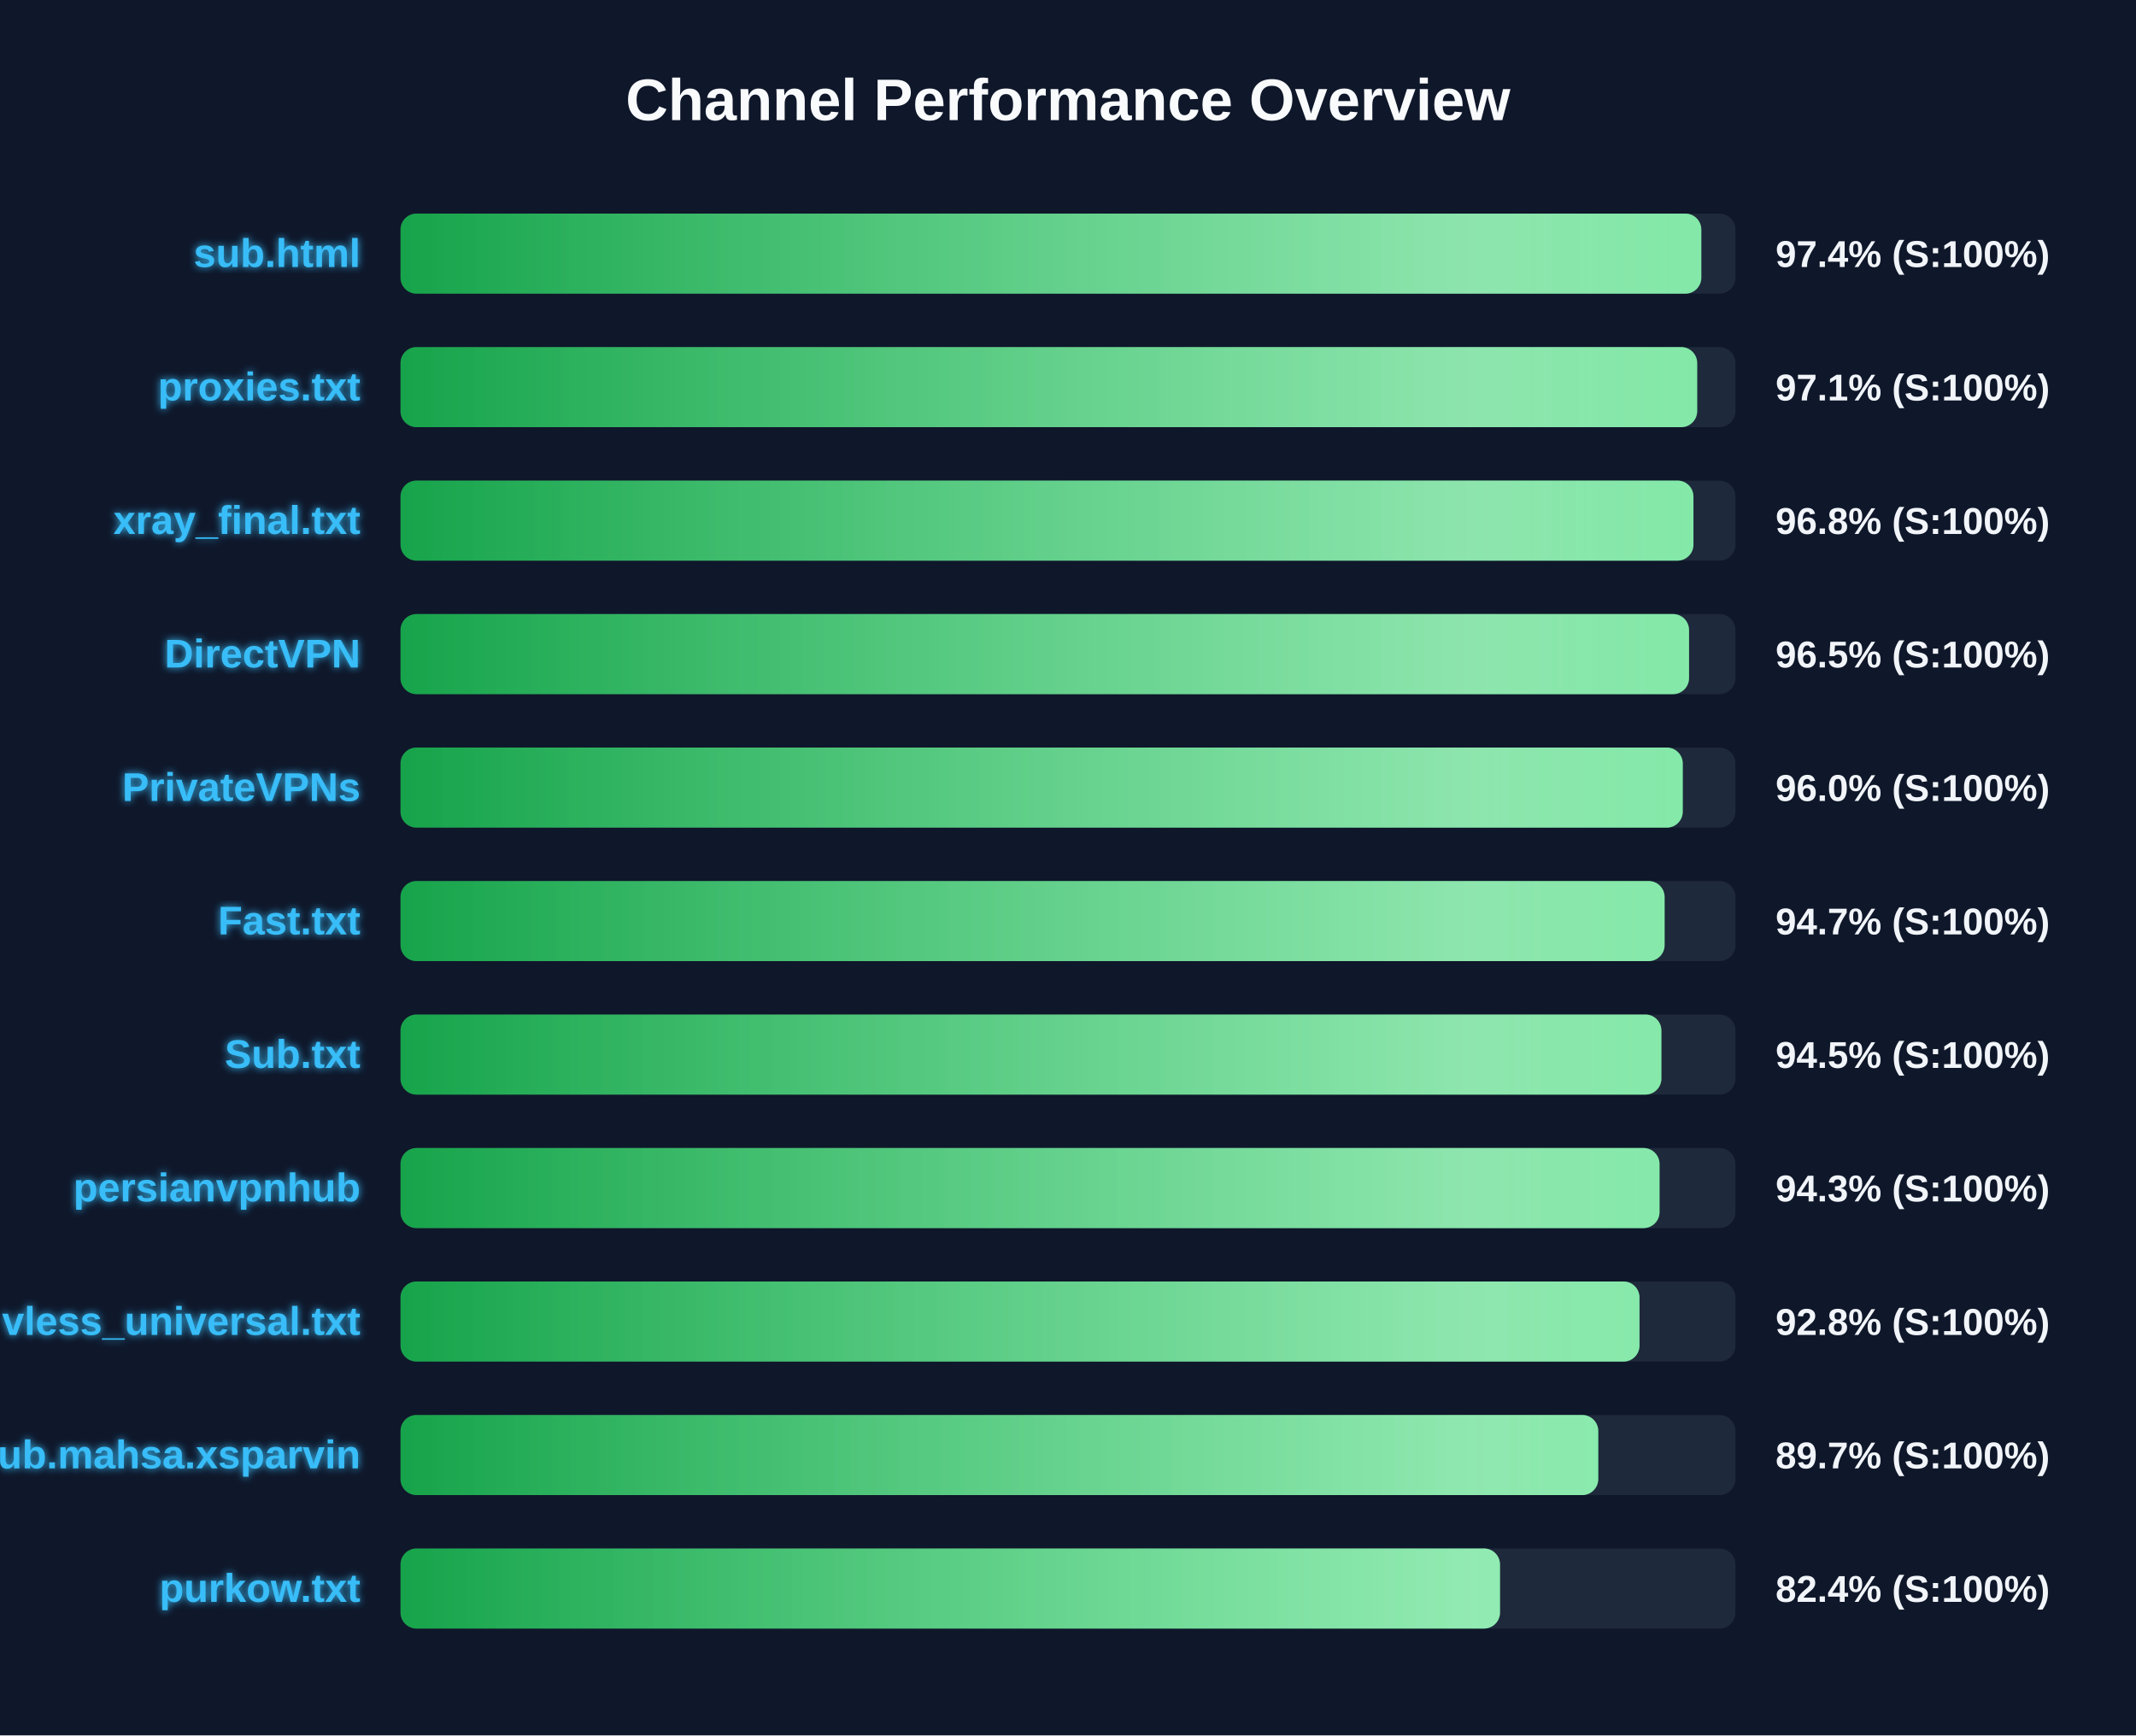
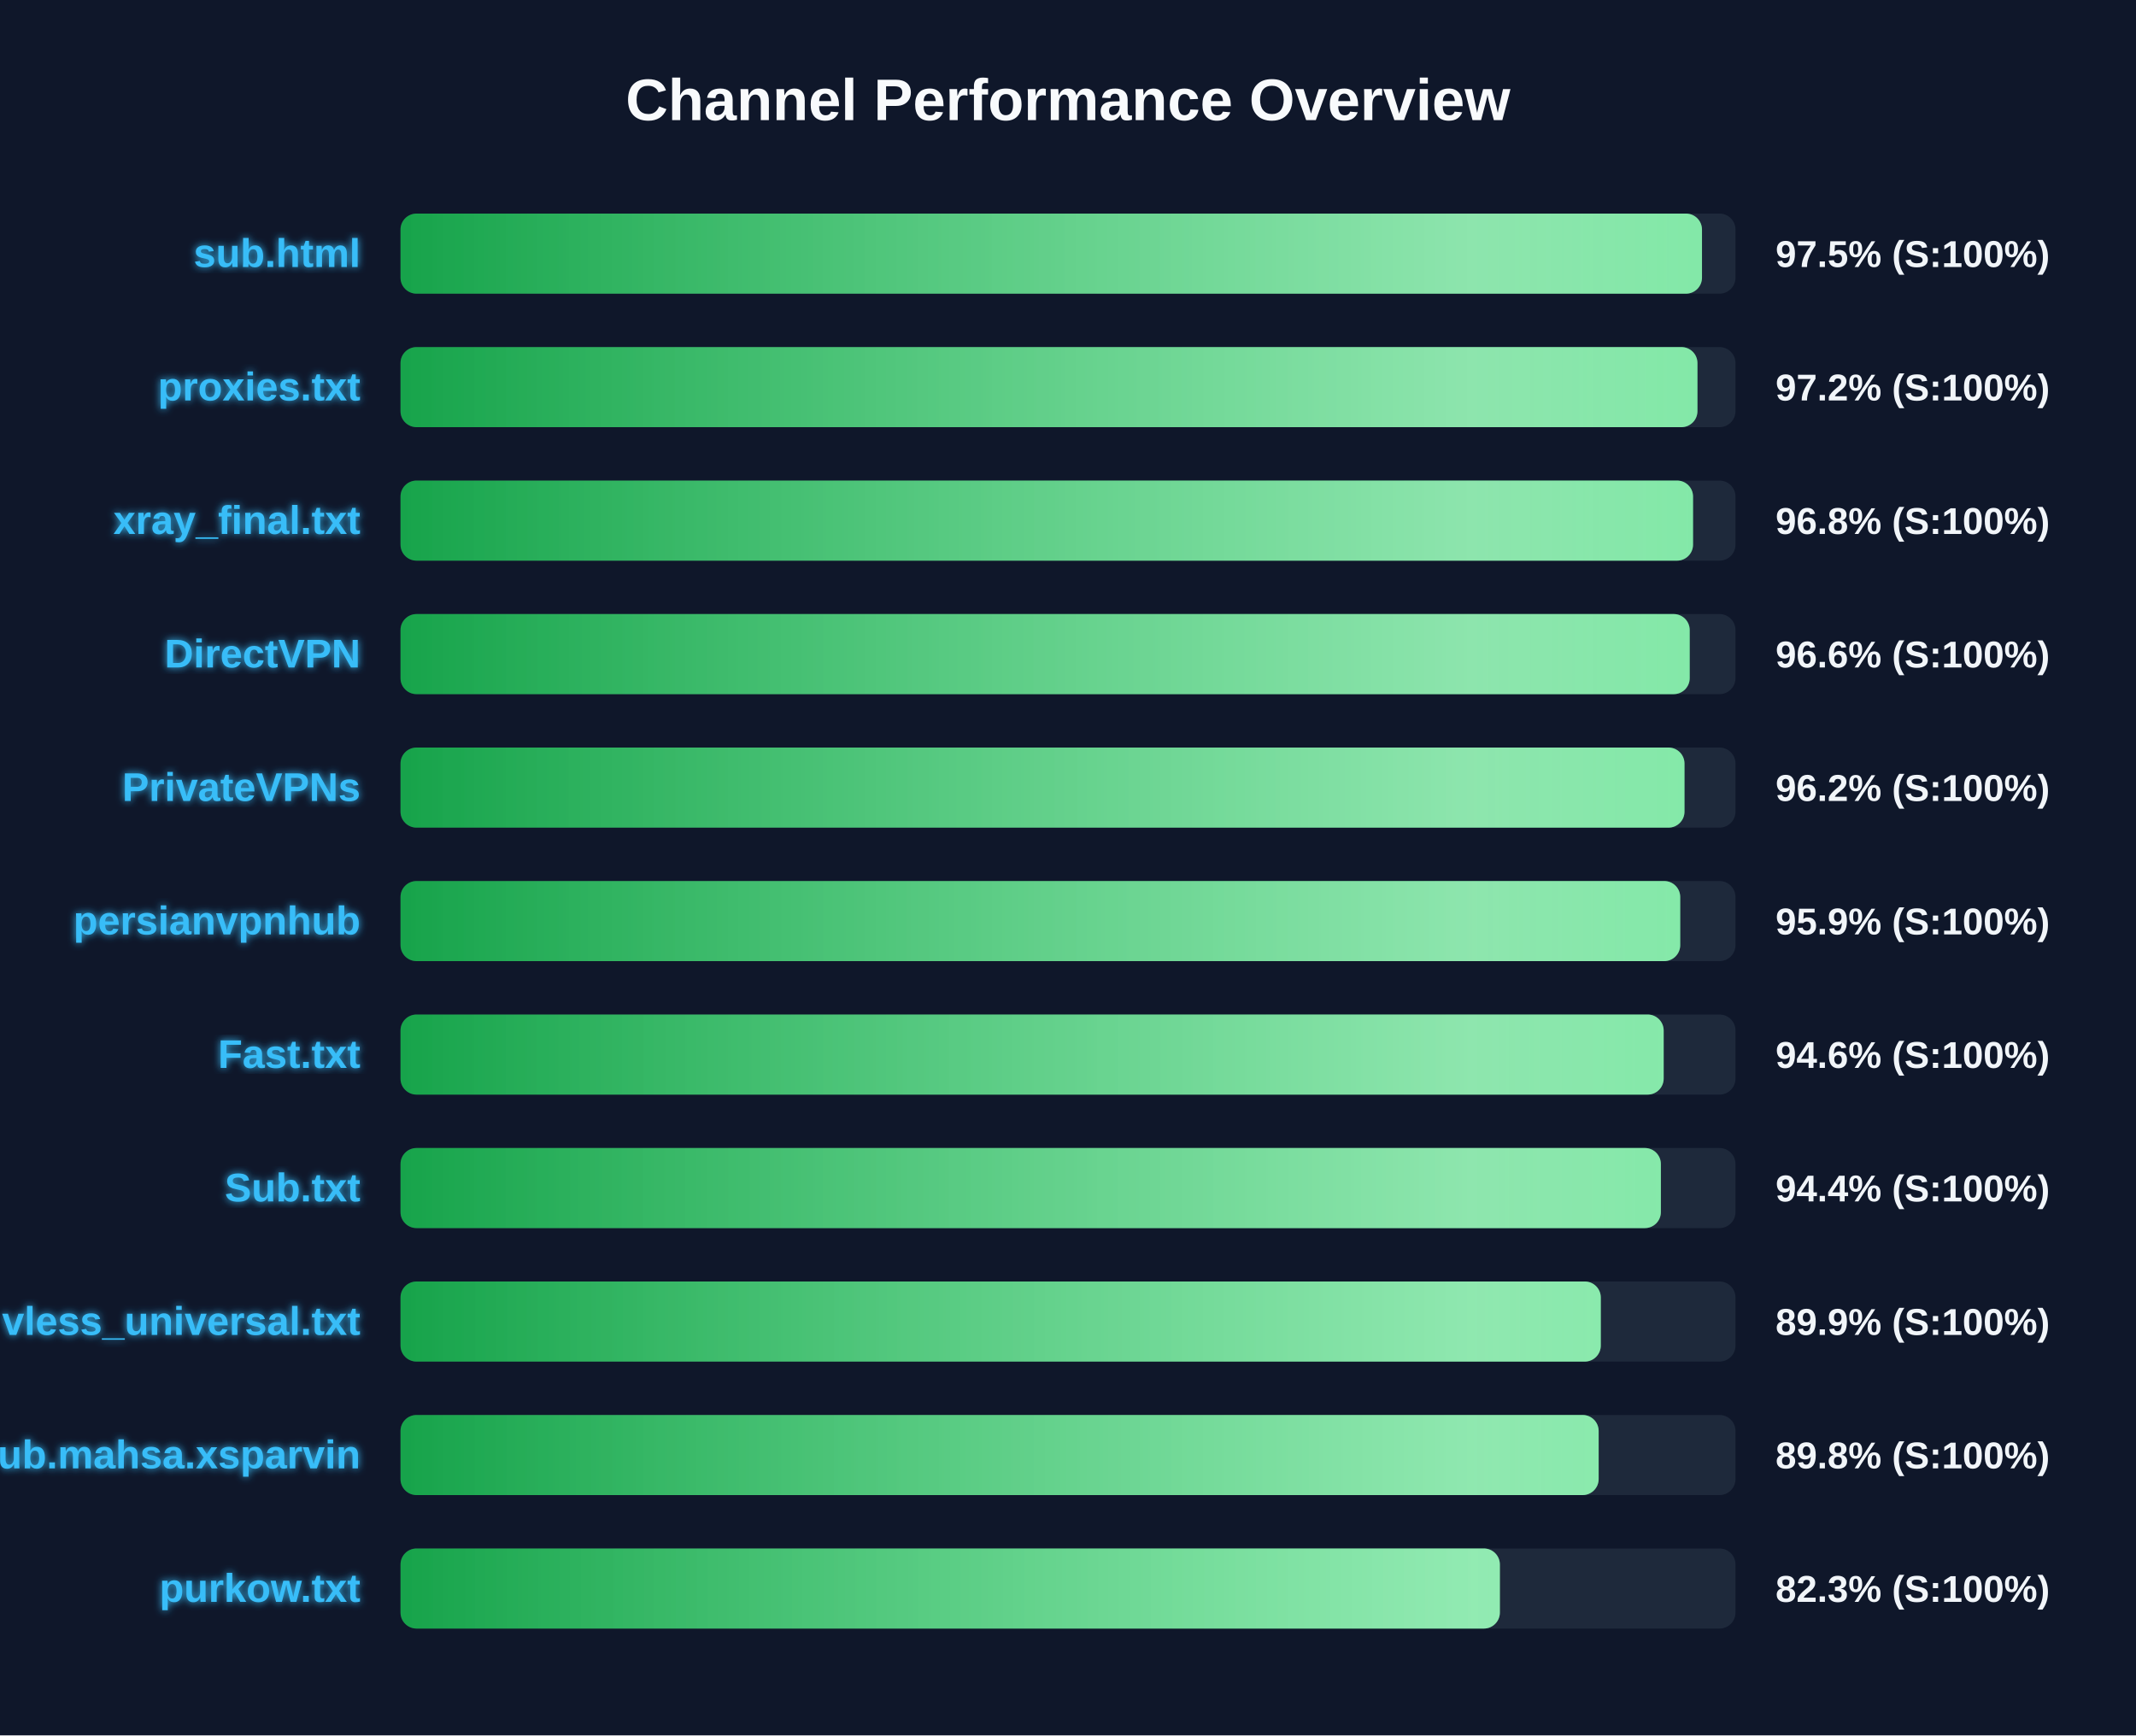
<svg xmlns="http://www.w3.org/2000/svg" width="800" height="650" version="1.1">
  <defs>
    <linearGradient id="grad-green" x1="0%" y1="0%" x2="100%" y2="0%">
      <stop offset="0%" stop-color="#16a34a" />
      <stop offset="100%" stop-color="#4ade80" />
    </linearGradient>
    <linearGradient id="grad-yellow" x1="0%" y1="0%" x2="100%" y2="0%">
      <stop offset="0%" stop-color="#ca8a04" />
      <stop offset="100%" stop-color="#fde047" />
    </linearGradient>
    <linearGradient id="grad-red" x1="0%" y1="0%" x2="100%" y2="0%">
      <stop offset="0%" stop-color="#dc2626" />
      <stop offset="100%" stop-color="#f87171" />
    </linearGradient>
    <linearGradient id="shimmer" x1="0%" y1="0%" x2="100%" y2="0%">
      <stop offset="0%" stop-color="rgba(255,255,255,0)" />
      <stop offset="50%" stop-color="rgba(255,255,255,0.4)" />
      <stop offset="100%" stop-color="rgba(255,255,255,0)" />
    </linearGradient>
    <filter id="glow" x="-20%" y="-20%" width="140%" height="140%">
      <feGaussianBlur stdDeviation="1.5" result="blur" />
      <feComposite in="SourceGraphic" in2="blur" operator="over" />
    </filter>
  </defs>
  <style>
        .bg-rect { fill: #0f172a; }
        .title { font: bold 22px 'Segoe UI', Arial, sans-serif; fill: #f8fafc; }
        .row { font: bold 15px 'Segoe UI', Arial, sans-serif; fill: #38bdf8; filter: url(#glow); }
        .score { font: bold 14px 'Segoe UI', Arial, sans-serif; fill: #f1f5f9; }
        @keyframes shimmer-anim {
            0% { transform: translateX(-100%); }
            100% { transform: translateX(200%); }
        }
        .shimmer-rect {
            animation: shimmer-anim 2.5s infinite linear;
        }
    </style>
  <rect width="100%" height="100%" class="bg-rect" />
  <text x="400" y="45" text-anchor="middle" class="title">Channel Performance Overview</text>
  <rect x="150" y="80" width="500" height="30" fill="#1e293b" rx="6" />
  <clipPath id="clip-0">
-     <rect x="150" y="80" width="487.2" height="30" rx="6" />
+     <rect x="150" y="80" width="487.45" height="30" rx="6" />
  </clipPath>
-   <rect x="150" y="80" width="487.2" height="30" fill="url(#grad-green)" rx="6" />
+   <rect x="150" y="80" width="487.45" height="30" fill="url(#grad-green)" rx="6" />
  <g clip-path="url(#clip-0)">
    <rect x="150" y="80" width="100%" height="30" fill="url(#shimmer)" class="shimmer-rect" />
  </g>
  <text x="135" y="100" text-anchor="end" class="row">sub.html</text>
-   <text x="665" y="100" text-anchor="start" class="score">97.4% (S:100%)</text>
+   <text x="665" y="100" text-anchor="start" class="score">97.5% (S:100%)</text>
  <rect x="150" y="130" width="500" height="30" fill="#1e293b" rx="6" />
  <clipPath id="clip-1">
-     <rect x="150" y="130" width="485.65" height="30" rx="6" />
+     <rect x="150" y="130" width="485.75" height="30" rx="6" />
  </clipPath>
-   <rect x="150" y="130" width="485.65" height="30" fill="url(#grad-green)" rx="6" />
+   <rect x="150" y="130" width="485.75" height="30" fill="url(#grad-green)" rx="6" />
  <g clip-path="url(#clip-1)">
    <rect x="150" y="130" width="100%" height="30" fill="url(#shimmer)" class="shimmer-rect" />
  </g>
  <text x="135" y="150" text-anchor="end" class="row">proxies.txt</text>
-   <text x="665" y="150" text-anchor="start" class="score">97.1% (S:100%)</text>
+   <text x="665" y="150" text-anchor="start" class="score">97.2% (S:100%)</text>
  <rect x="150" y="180" width="500" height="30" fill="#1e293b" rx="6" />
  <clipPath id="clip-2">
-     <rect x="150" y="180" width="484.25" height="30" rx="6" />
+     <rect x="150" y="180" width="484.1" height="30" rx="6" />
  </clipPath>
-   <rect x="150" y="180" width="484.25" height="30" fill="url(#grad-green)" rx="6" />
+   <rect x="150" y="180" width="484.1" height="30" fill="url(#grad-green)" rx="6" />
  <g clip-path="url(#clip-2)">
    <rect x="150" y="180" width="100%" height="30" fill="url(#shimmer)" class="shimmer-rect" />
  </g>
  <text x="135" y="200" text-anchor="end" class="row">xray_final.txt</text>
  <text x="665" y="200" text-anchor="start" class="score">96.8% (S:100%)</text>
  <rect x="150" y="230" width="500" height="30" fill="#1e293b" rx="6" />
  <clipPath id="clip-3">
-     <rect x="150" y="230" width="482.6" height="30" rx="6" />
+     <rect x="150" y="230" width="482.85" height="30" rx="6" />
  </clipPath>
-   <rect x="150" y="230" width="482.6" height="30" fill="url(#grad-green)" rx="6" />
+   <rect x="150" y="230" width="482.85" height="30" fill="url(#grad-green)" rx="6" />
  <g clip-path="url(#clip-3)">
    <rect x="150" y="230" width="100%" height="30" fill="url(#shimmer)" class="shimmer-rect" />
  </g>
  <text x="135" y="250" text-anchor="end" class="row">DirectVPN</text>
-   <text x="665" y="250" text-anchor="start" class="score">96.5% (S:100%)</text>
+   <text x="665" y="250" text-anchor="start" class="score">96.6% (S:100%)</text>
  <rect x="150" y="280" width="500" height="30" fill="#1e293b" rx="6" />
  <clipPath id="clip-4">
-     <rect x="150" y="280" width="480.25" height="30" rx="6" />
+     <rect x="150" y="280" width="480.9" height="30" rx="6" />
  </clipPath>
-   <rect x="150" y="280" width="480.25" height="30" fill="url(#grad-green)" rx="6" />
+   <rect x="150" y="280" width="480.9" height="30" fill="url(#grad-green)" rx="6" />
  <g clip-path="url(#clip-4)">
    <rect x="150" y="280" width="100%" height="30" fill="url(#shimmer)" class="shimmer-rect" />
  </g>
  <text x="135" y="300" text-anchor="end" class="row">PrivateVPNs</text>
-   <text x="665" y="300" text-anchor="start" class="score">96.0% (S:100%)</text>
+   <text x="665" y="300" text-anchor="start" class="score">96.2% (S:100%)</text>
  <rect x="150" y="330" width="500" height="30" fill="#1e293b" rx="6" />
  <clipPath id="clip-5">
-     <rect x="150" y="330" width="473.45" height="30" rx="6" />
+     <rect x="150" y="330" width="479.3" height="30" rx="6" />
  </clipPath>
-   <rect x="150" y="330" width="473.45" height="30" fill="url(#grad-green)" rx="6" />
+   <rect x="150" y="330" width="479.3" height="30" fill="url(#grad-green)" rx="6" />
  <g clip-path="url(#clip-5)">
    <rect x="150" y="330" width="100%" height="30" fill="url(#shimmer)" class="shimmer-rect" />
  </g>
-   <text x="135" y="350" text-anchor="end" class="row">Fast.txt</text>
-   <text x="665" y="350" text-anchor="start" class="score">94.7% (S:100%)</text>
+   <text x="135" y="350" text-anchor="end" class="row">persianvpnhub</text>
+   <text x="665" y="350" text-anchor="start" class="score">95.9% (S:100%)</text>
  <rect x="150" y="380" width="500" height="30" fill="#1e293b" rx="6" />
  <clipPath id="clip-6">
-     <rect x="150" y="380" width="472.25" height="30" rx="6" />
+     <rect x="150" y="380" width="473.1" height="30" rx="6" />
  </clipPath>
-   <rect x="150" y="380" width="472.25" height="30" fill="url(#grad-green)" rx="6" />
+   <rect x="150" y="380" width="473.1" height="30" fill="url(#grad-green)" rx="6" />
  <g clip-path="url(#clip-6)">
    <rect x="150" y="380" width="100%" height="30" fill="url(#shimmer)" class="shimmer-rect" />
  </g>
-   <text x="135" y="400" text-anchor="end" class="row">Sub.txt</text>
-   <text x="665" y="400" text-anchor="start" class="score">94.5% (S:100%)</text>
+   <text x="135" y="400" text-anchor="end" class="row">Fast.txt</text>
+   <text x="665" y="400" text-anchor="start" class="score">94.6% (S:100%)</text>
  <rect x="150" y="430" width="500" height="30" fill="#1e293b" rx="6" />
  <clipPath id="clip-7">
-     <rect x="150" y="430" width="471.55" height="30" rx="6" />
+     <rect x="150" y="430" width="472.05" height="30" rx="6" />
  </clipPath>
-   <rect x="150" y="430" width="471.55" height="30" fill="url(#grad-green)" rx="6" />
+   <rect x="150" y="430" width="472.05" height="30" fill="url(#grad-green)" rx="6" />
  <g clip-path="url(#clip-7)">
    <rect x="150" y="430" width="100%" height="30" fill="url(#shimmer)" class="shimmer-rect" />
  </g>
-   <text x="135" y="450" text-anchor="end" class="row">persianvpnhub</text>
-   <text x="665" y="450" text-anchor="start" class="score">94.3% (S:100%)</text>
+   <text x="135" y="450" text-anchor="end" class="row">Sub.txt</text>
+   <text x="665" y="450" text-anchor="start" class="score">94.4% (S:100%)</text>
  <rect x="150" y="480" width="500" height="30" fill="#1e293b" rx="6" />
  <clipPath id="clip-8">
-     <rect x="150" y="480" width="464.05" height="30" rx="6" />
+     <rect x="150" y="480" width="449.55" height="30" rx="6" />
  </clipPath>
-   <rect x="150" y="480" width="464.05" height="30" fill="url(#grad-green)" rx="6" />
+   <rect x="150" y="480" width="449.55" height="30" fill="url(#grad-green)" rx="6" />
  <g clip-path="url(#clip-8)">
    <rect x="150" y="480" width="100%" height="30" fill="url(#shimmer)" class="shimmer-rect" />
  </g>
  <text x="135" y="500" text-anchor="end" class="row">vless_universal.txt</text>
-   <text x="665" y="500" text-anchor="start" class="score">92.8% (S:100%)</text>
+   <text x="665" y="500" text-anchor="start" class="score">89.9% (S:100%)</text>
  <rect x="150" y="530" width="500" height="30" fill="#1e293b" rx="6" />
  <clipPath id="clip-9">
-     <rect x="150" y="530" width="448.6" height="30" rx="6" />
+     <rect x="150" y="530" width="448.75" height="30" rx="6" />
  </clipPath>
-   <rect x="150" y="530" width="448.6" height="30" fill="url(#grad-green)" rx="6" />
+   <rect x="150" y="530" width="448.75" height="30" fill="url(#grad-green)" rx="6" />
  <g clip-path="url(#clip-9)">
    <rect x="150" y="530" width="100%" height="30" fill="url(#shimmer)" class="shimmer-rect" />
  </g>
  <text x="135" y="550" text-anchor="end" class="row">Sub.mahsa.xsparvin</text>
-   <text x="665" y="550" text-anchor="start" class="score">89.7% (S:100%)</text>
+   <text x="665" y="550" text-anchor="start" class="score">89.8% (S:100%)</text>
  <rect x="150" y="580" width="500" height="30" fill="#1e293b" rx="6" />
  <clipPath id="clip-10">
-     <rect x="150" y="580" width="411.8" height="30" rx="6" />
+     <rect x="150" y="580" width="411.75" height="30" rx="6" />
  </clipPath>
-   <rect x="150" y="580" width="411.8" height="30" fill="url(#grad-green)" rx="6" />
+   <rect x="150" y="580" width="411.75" height="30" fill="url(#grad-green)" rx="6" />
  <g clip-path="url(#clip-10)">
    <rect x="150" y="580" width="100%" height="30" fill="url(#shimmer)" class="shimmer-rect" />
  </g>
  <text x="135" y="600" text-anchor="end" class="row">purkow.txt</text>
-   <text x="665" y="600" text-anchor="start" class="score">82.4% (S:100%)</text>
+   <text x="665" y="600" text-anchor="start" class="score">82.3% (S:100%)</text>
</svg>
